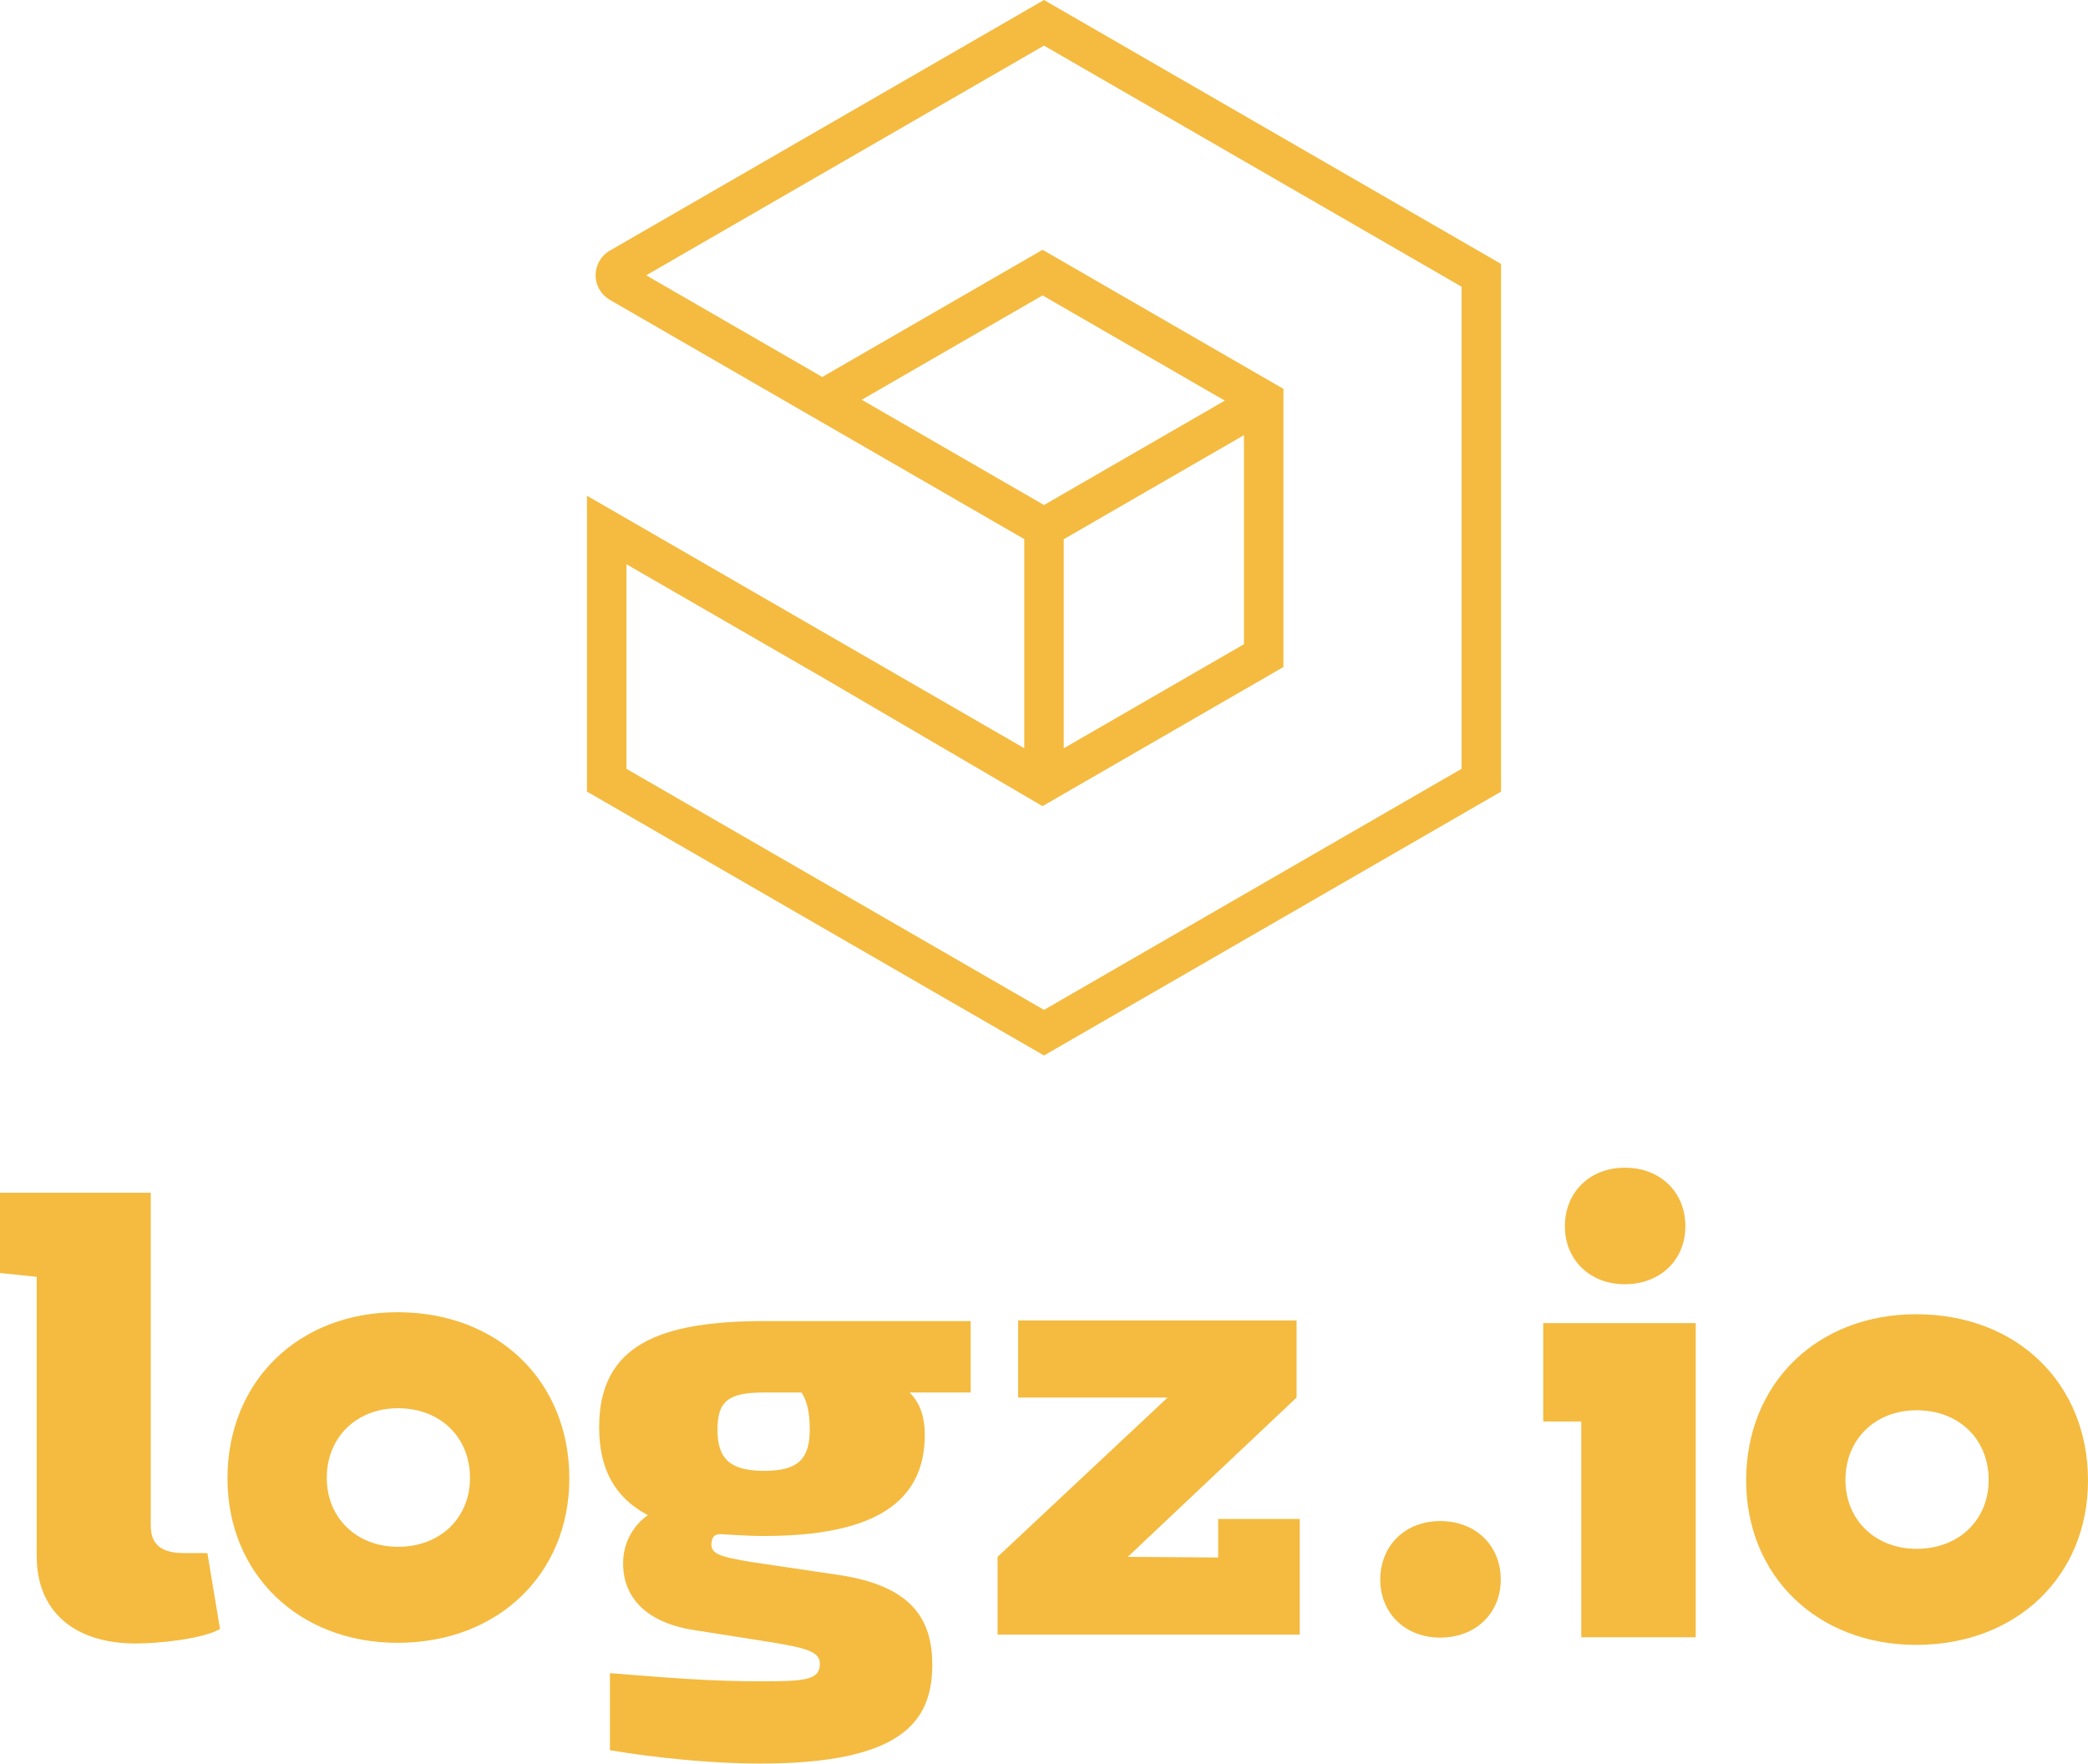
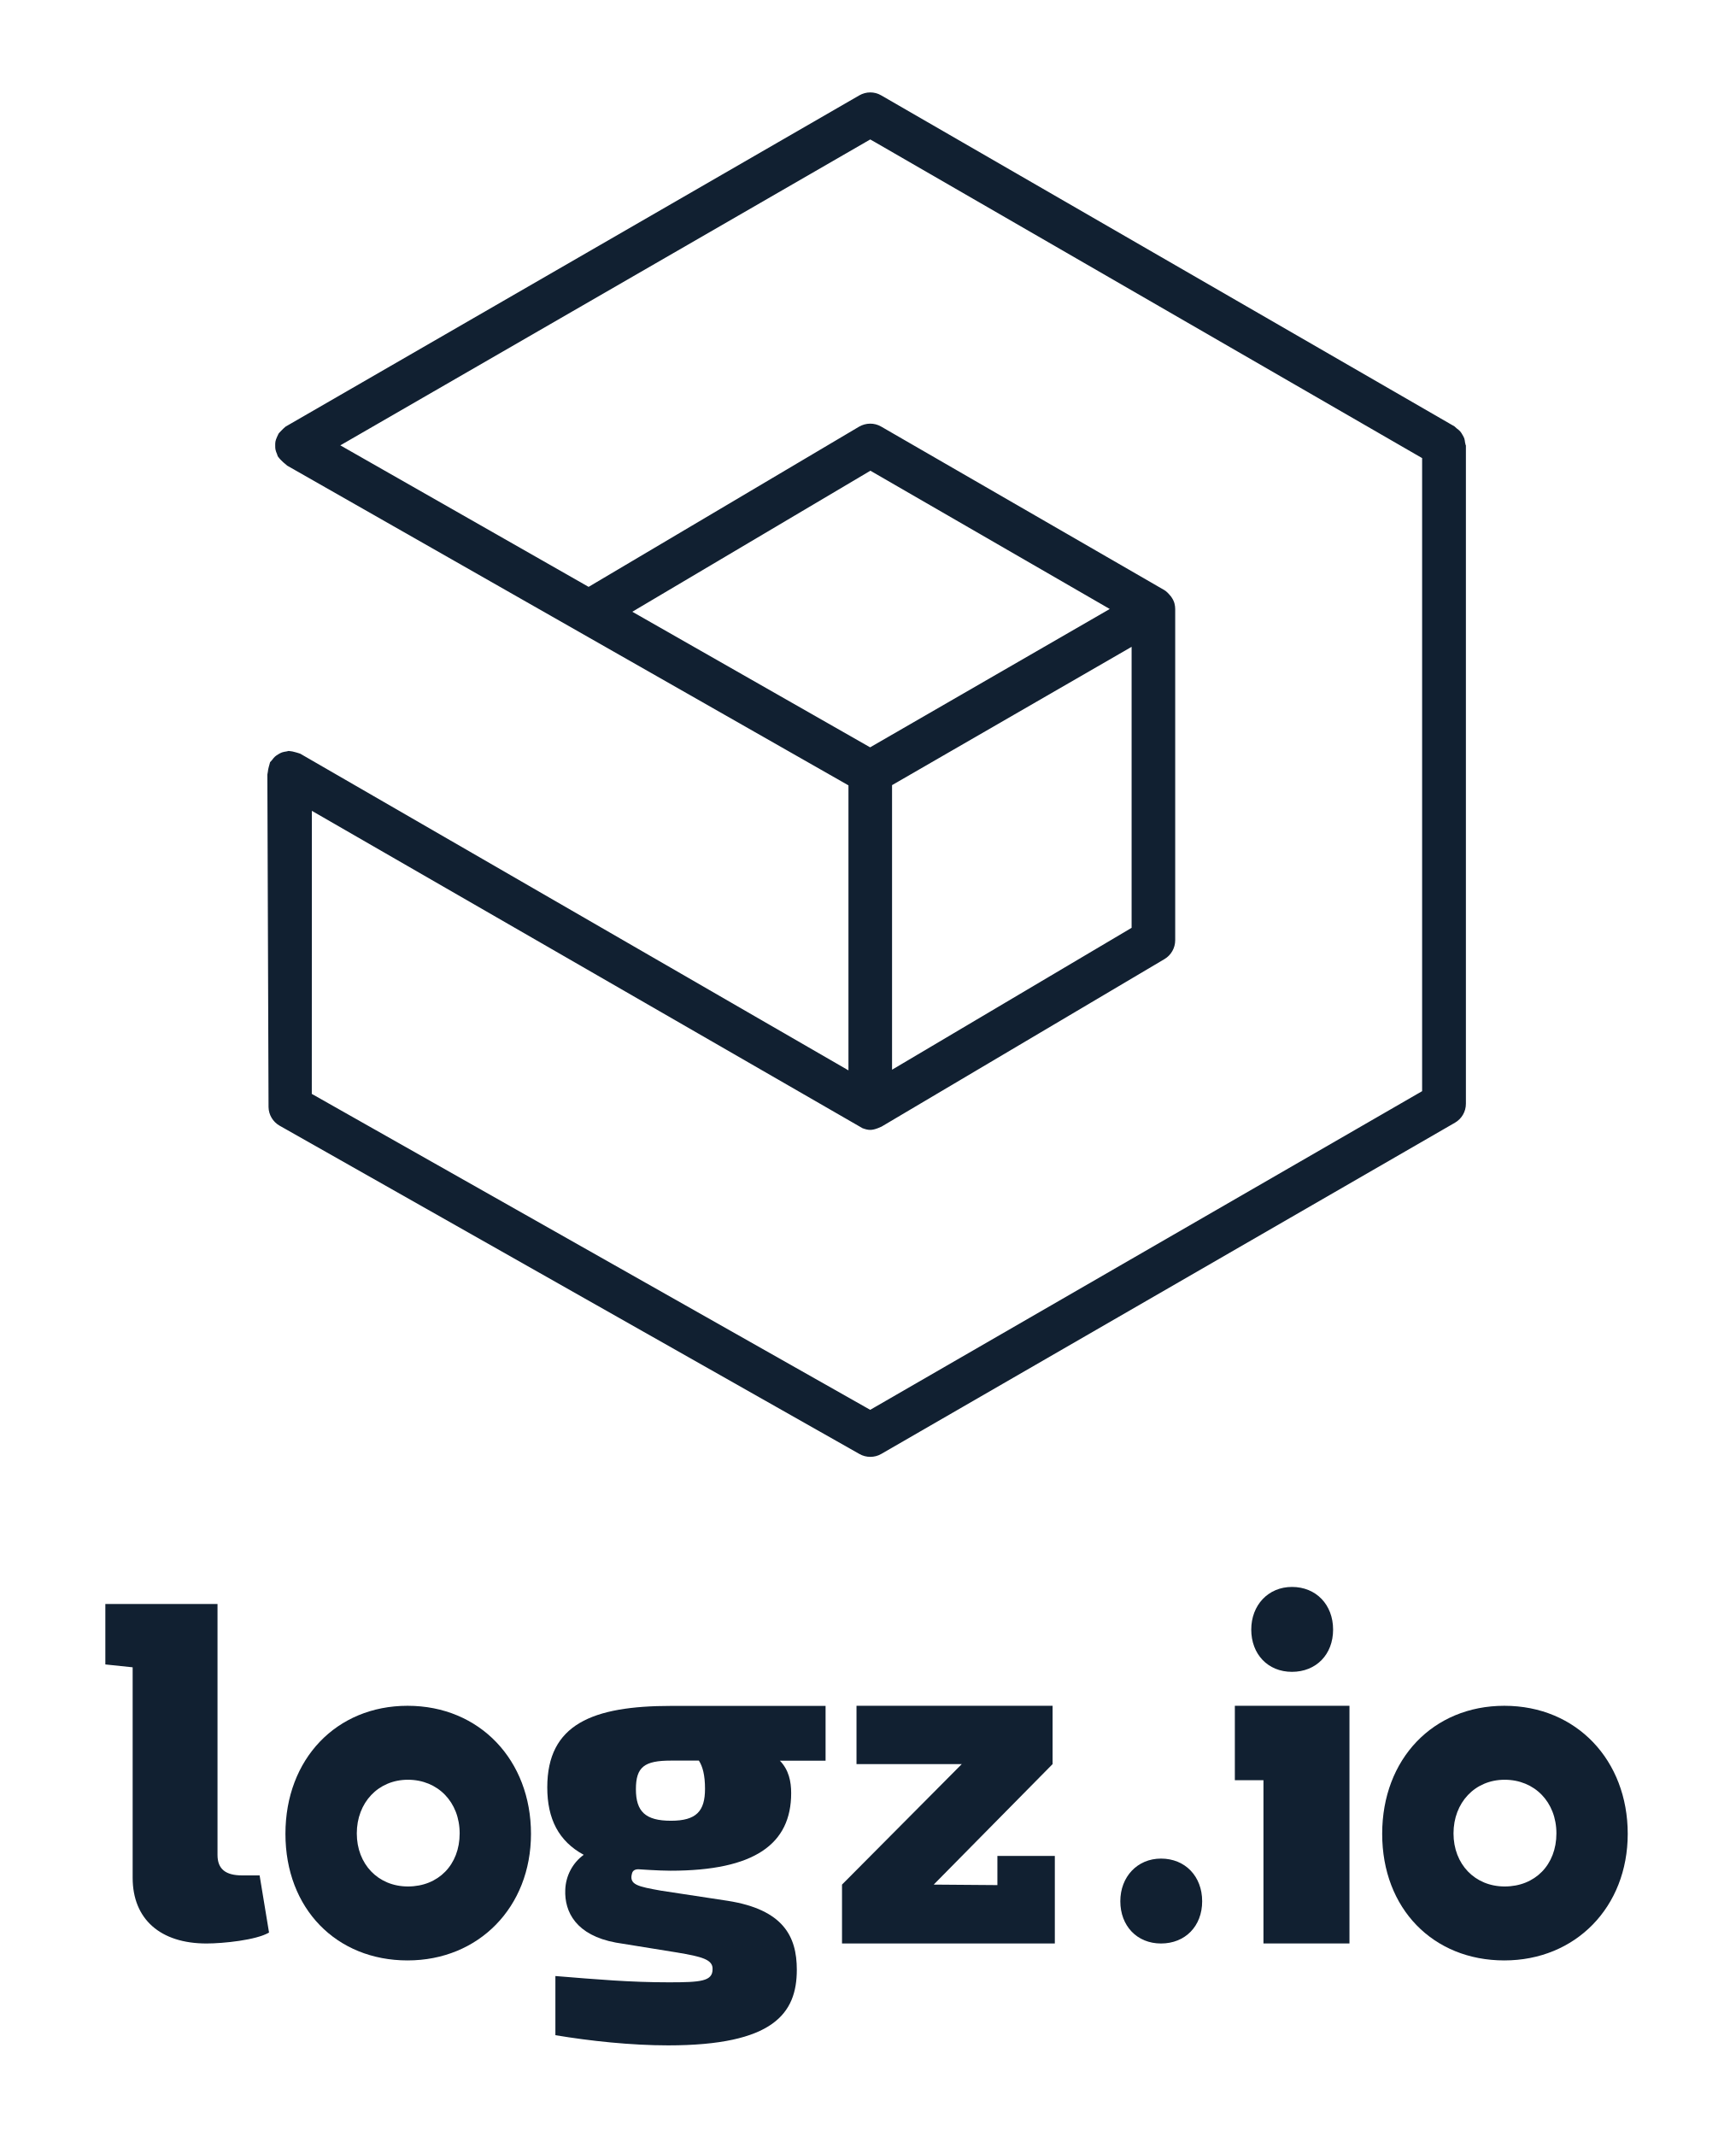
- <svg xmlns="http://www.w3.org/2000/svg" viewBox="0 0 578.133 488.293" height="488.293" width="578.133" xml:space="preserve" id="svg2" version="1.1">
-   <defs id="defs6" />
-   <g transform="matrix(1.333333,0,0,-1.333333,0,488.2933)" id="g10">
-     <g transform="scale(0.1)" id="g12">
-       <path id="path14" style="fill:#f4bb40;fill-opacity:1;fill-rule:evenodd;stroke:none" d="m 456.898,279.602 c -35.398,-21 -128.699,-30.204 -174.597,-30.204 -128.602,0 -206.098,67 -206.098,181.204 V 1010.8 L 0,1018.7 v 166.7 H 313.102 V 493.602 c 0,-39.403 22.996,-56.5 69,-56.5 h 48.597 l 26.199,-157.5" />
-       <path id="path16" style="fill:#f4bb40;fill-opacity:1;fill-rule:evenodd;stroke:none" d="m 1888.9,770.602 c 24.9,-24.903 31.5,-56.5 31.5,-87.903 0,-137.898 -101.1,-210.097 -334.8,-210.097 -32.8,0 -88.1,3.898 -89.3,3.898 -13.4,0.102 -16.3,-7.699 -17.2,-10.699 -9.2,-31.199 16,-35.903 80.4,-47.102 l 184.9,-27.398 C 1898.1,367.699 1936,295.5 1936,204.801 1936,86.699 1871.7,0.102 1579,0.102 c -102.4,0 -216.6,11.797 -312.4,27.598 V 187.801 c 115.5,-9.199 207.2,-17 314.8,-17 87.9,0 121.1,2.699 121.1,35.398 1.3,26.301 -29.7,34 -98.4,45.403 l -169.5,26.699 c -110.3,19.801 -143.1,82.801 -140.5,143.097 1.3,36.801 19.6,72.204 51.2,94.5 -69.6,36.801 -101.1,97.102 -101.1,182.5 0,170.704 124.8,220.5 343.9,220.5 h 427.6 V 770.602 Z m -224.4,0 h -77.4 c -73.6,0 -97.2,-17 -97.2,-77.403 0,-60.301 26.3,-85.301 97.2,-85.301 72.2,0 94.5,26.301 94.5,86.602 -0.1,36.699 -6.6,60.301 -17.1,76.102" />
-       <path id="path18" style="fill:#f4bb40;fill-opacity:1;fill-rule:evenodd;stroke:none" d="M 3396.3,914.699 H 3204.7 V 710.398 h 79 V 429 262.301 h 237.7 V 429 914.699 h -125.1" />
-       <path id="path20" style="fill:#f4bb40;fill-opacity:1;fill-rule:nonzero;stroke:none" d="m 3374.1,1237.4 c 73.8,0 125.8,-50.6 125.8,-121.7 0,-69.7 -52,-120.302 -125.8,-120.302 -72.5,0 -124.4,50.602 -124.4,120.302 0,71.2 52,121.7 124.4,121.7" />
-       <path id="path22" style="fill:#f4bb40;fill-opacity:1;fill-rule:nonzero;stroke:none" d="m 2990.7,503.602 c 73.8,0 125.8,-50.602 125.8,-121.704 0,-69.699 -52,-120.296 -125.8,-120.296 -72.5,0 -124.4,50.597 -124.4,120.296 0,71.102 52,121.704 124.4,121.704" />
-       <path id="path24" style="fill:#f4bb40;fill-opacity:1;fill-rule:nonzero;stroke:none" d="m 826.5,450.199 c -86.203,0 -147.902,60.102 -147.902,143 0,84.5 61.8,144.699 147.902,144.699 87.801,0 149.5,-60.097 149.5,-144.699 0,-82.898 -61.699,-143 -149.5,-143 z m -1.102,487.102 c -205.597,0 -352.996,-143.5 -352.996,-345.199 0,-197.801 147.399,-341.301 352.996,-341.301 209.402,0 356.902,143.5 356.902,341.301 -0.1,201.699 -147.5,345.199 -356.902,345.199" />
-       <path id="path26" style="fill:#f4bb40;fill-opacity:1;fill-rule:nonzero;stroke:none" d="m 3980.2,446 c -86.2,0 -147.9,60.199 -147.9,143 0,84.5 61.8,144.699 147.9,144.699 87.8,0 149.5,-60.097 149.5,-144.699 0,-82.898 -61.7,-143 -149.5,-143 z m -1.1,487.102 c -205.6,0 -353,-143.5 -353,-345.204 0,-197.796 147.4,-341.398 353,-341.398 209.4,0 356.9,143.5 356.9,341.398 -0.1,201.704 -147.5,345.204 -356.9,345.204" />
-       <path id="path28" style="fill:#f4bb40;fill-opacity:1;fill-rule:evenodd;stroke:none" d="m 2699.1,267.801 h -627.5 v 161.5 l 353.1,330.801 h -171.9 -10.5 -128 v 160.097 h 578.2 V 760.102 L 2342,429.301 2529.7,428 v 80 h 169.4 V 267.801" />
-       <path id="path30" style="fill:#f4bb40;fill-opacity:1;fill-rule:evenodd;stroke:none" d="M 2583.2,2758.55 2209,2542.5 v -434.15 l 374.2,216.05 z m -793.69,73.5 L 2168,2613.5 2543.43,2830.27 2165,3048.8 Z M 2168,1565.1 1300.9,2065.7 v 424.8 l 409.46,-236.4 454.54,-265.9 500.3,288.9 v 577.6 l -500.2,288.8 -457.48,-264.11 -365.62,211.11 826.1,477 867.1,-500.6 V 2065.7 Z m -949.1,453.3 949.1,-548 949.1,547.9 v 1095.9 l -949.1,548 -901.7,-520.5 c -18.2,-10.5 -29.5,-30.1 -29.5,-51.1 0,-21 11.3,-40.5 29.5,-51 L 2127,2542.7 v -434.2 l -908.1,524.3 v -614.4" />
-     </g>
+ <svg xmlns="http://www.w3.org/2000/svg" id="Layer_1" viewBox="0 0 455 560">
+   <defs>
+     <style>.cls-1,.cls-2{fill:#112031;}.cls-2{fill-rule:evenodd;}</style>
+   </defs>
+   <g>
+     <path class="cls-2" d="M70.55,506.65c-3.33,2-12.09,2.88-16.41,2.88-12.08,0-19.36-6.37-19.36-17.23v-55.18l-7.16-.75v-15.85h29.41v65.79c0,3.75,2.17,5.37,6.48,5.37h4.56l2.47,14.98Z" />
+     <path class="cls-2" d="M204.46,461.58c2.36,2.42,2.98,5.47,2.98,8.52,0,13.35-9.56,20.35-31.65,20.35-3.11,0-8.33-.38-8.44-.38-1.27,0-1.54,.75-1.63,1.04-.86,3.03,1.51,3.48,7.6,4.57l17.48,2.66c14.53,2.29,18.12,9.28,18.12,18.06,0,11.45-6.08,19.84-33.76,19.84-9.67,0-20.49-1.15-29.54-2.67v-15.51c10.92,.89,19.59,1.65,29.76,1.65,8.32,0,11.45-.26,11.45-3.43,.12-2.54-2.81-3.3-9.31-4.39l-16.03-2.59c-10.42-1.92-13.53-8.02-13.28-13.86,.12-3.56,1.86-7,4.84-9.16-6.57-3.56-9.56-9.41-9.56-17.68,0-16.53,11.8-21.36,32.53-21.36h40.44v14.37h-12.01Zm-21.22,0h-7.32c-6.96,0-9.19,1.65-9.19,7.5s2.49,8.27,9.19,8.27,8.93-2.54,8.93-8.39c0-3.57-.62-5.85-1.61-7.38h0Z" />
+     <path class="cls-2" d="M341.95,447.21h-18.18v19.51h7.5v42.8h22.55v-62.31h-11.87Z" />
+     <path class="cls-2" d="M338.74,416.05c6.33,0,10.79,4.65,10.79,11.19s-4.46,11.07-10.79,11.07-10.67-4.65-10.67-11.07,4.45-11.19,10.67-11.19" />
+     <path class="cls-2" d="M304.41,487.27c6.33,0,10.79,4.65,10.79,11.19s-4.46,11.07-10.79,11.07-10.67-4.65-10.67-11.07,4.46-11.19,10.67-11.19" />
+     <path class="cls-2" d="M106.96,494.58c-7.81,0-13.41-5.85-13.41-13.91s5.6-14.07,13.41-14.07,13.56,5.84,13.56,14.07-5.6,13.91-13.56,13.91m-.1-47.37c-18.65,0-32.02,13.95-32.02,33.57s13.37,33.19,32.02,33.19,32.36-13.96,32.36-33.19-13.37-33.57-32.36-33.57" />
+     <path class="cls-2" d="M394.52,494.58c-7.81,0-13.42-5.85-13.42-13.91s5.6-14.07,13.42-14.07,13.56,5.84,13.56,14.07-5.6,13.91-13.56,13.91m-.1-47.37c-18.65,0-32.02,13.95-32.02,33.57s13.37,33.19,32.02,33.19,32.36-13.96,32.36-33.19-13.37-33.57-32.36-33.57" />
+     <path class="cls-2" d="M276.56,509.52h-55.79v-15.43l31.4-31.59h-27.6v-15.29h51.41v15.29l-31.17,31.59,16.7,.13v-7.65h15.06v22.94Z" />
  </g>
+   <path class="cls-1" d="M384.14,116.1c-.05-.45-.11-.84-.21-1.15-.12-.33-.29-.63-.48-.95-.18-.31-.34-.61-.58-.88-.23-.27-.54-.51-.89-.77l-.62-.56L231.04,25c-1.78-1.04-3.96-1.02-5.73,0L74.89,111.84c-.55,.45-.79,.72-1.05,.98-.43,.44-.67,.68-.8,.87l-.44,.94c-.19,.44-.32,.79-.38,1.12-.07,.36-.06,.71-.06,1.06,0,.45,.01,.77,.07,1.06,.08,.43,.24,.77,.39,1.14l.2,.6c.05,.06,.14,.16,.22,.29,.22,.33,.48,.56,.73,.82,.42,.41,.67,.66,.88,.8l.65,.56,147.16,83.82v74.72L78.71,197.59c-.7-.24-.96-.29-1.22-.37-.63-.17-1.05-.28-1.39-.29l-.44-.05-.56,.13c-.39,.05-.78,.12-1.17,.25-.32,.12-.6,.27-.9,.45-.4,.23-.67,.43-.91,.63-.31,.27-.53,.58-.77,.89l-.54,.6c-.15,.51-.25,.89-.36,1.32-.12,.49-.2,.82-.21,1.12l-.14,.81,.31,87.19c.04,1.99,1.14,3.84,2.86,4.83l152.06,86.09c1.74,1.01,3.99,1.01,5.72,0l150.43-86.85c1.77-1.01,2.87-2.91,2.87-4.96V116.8c-.08-.12-.14-.37-.18-.64v-.05Zm-218.35,44.28l62.42-36.97,62.76,36.25-62.83,36.27-62.36-35.55Zm130.91,9.2v73.67l-62.81,37.2v-74.61l62.81-36.26Zm76.16,116.5l-144.7,83.54-1.32-.75-145.09-82.08,.02-74.21,144.39,83.21c1.59,.58,2.4,.58,3.95,.01l1.02-.43,74.2-43.93c1.73-1.03,2.8-2.91,2.8-4.93v-86.85c0-.46-.06-.94-.19-1.45-.14-.57-.43-1.13-.86-1.76-.82-1.01-1.31-1.45-1.81-1.75l-74.25-42.87c-1.77-1.03-3.98-1.01-5.79,.04l-70.9,41.99-65.1-37.1L228.17,36.56l1.32,.75,143.38,82.79v165.99Z" />
</svg>
